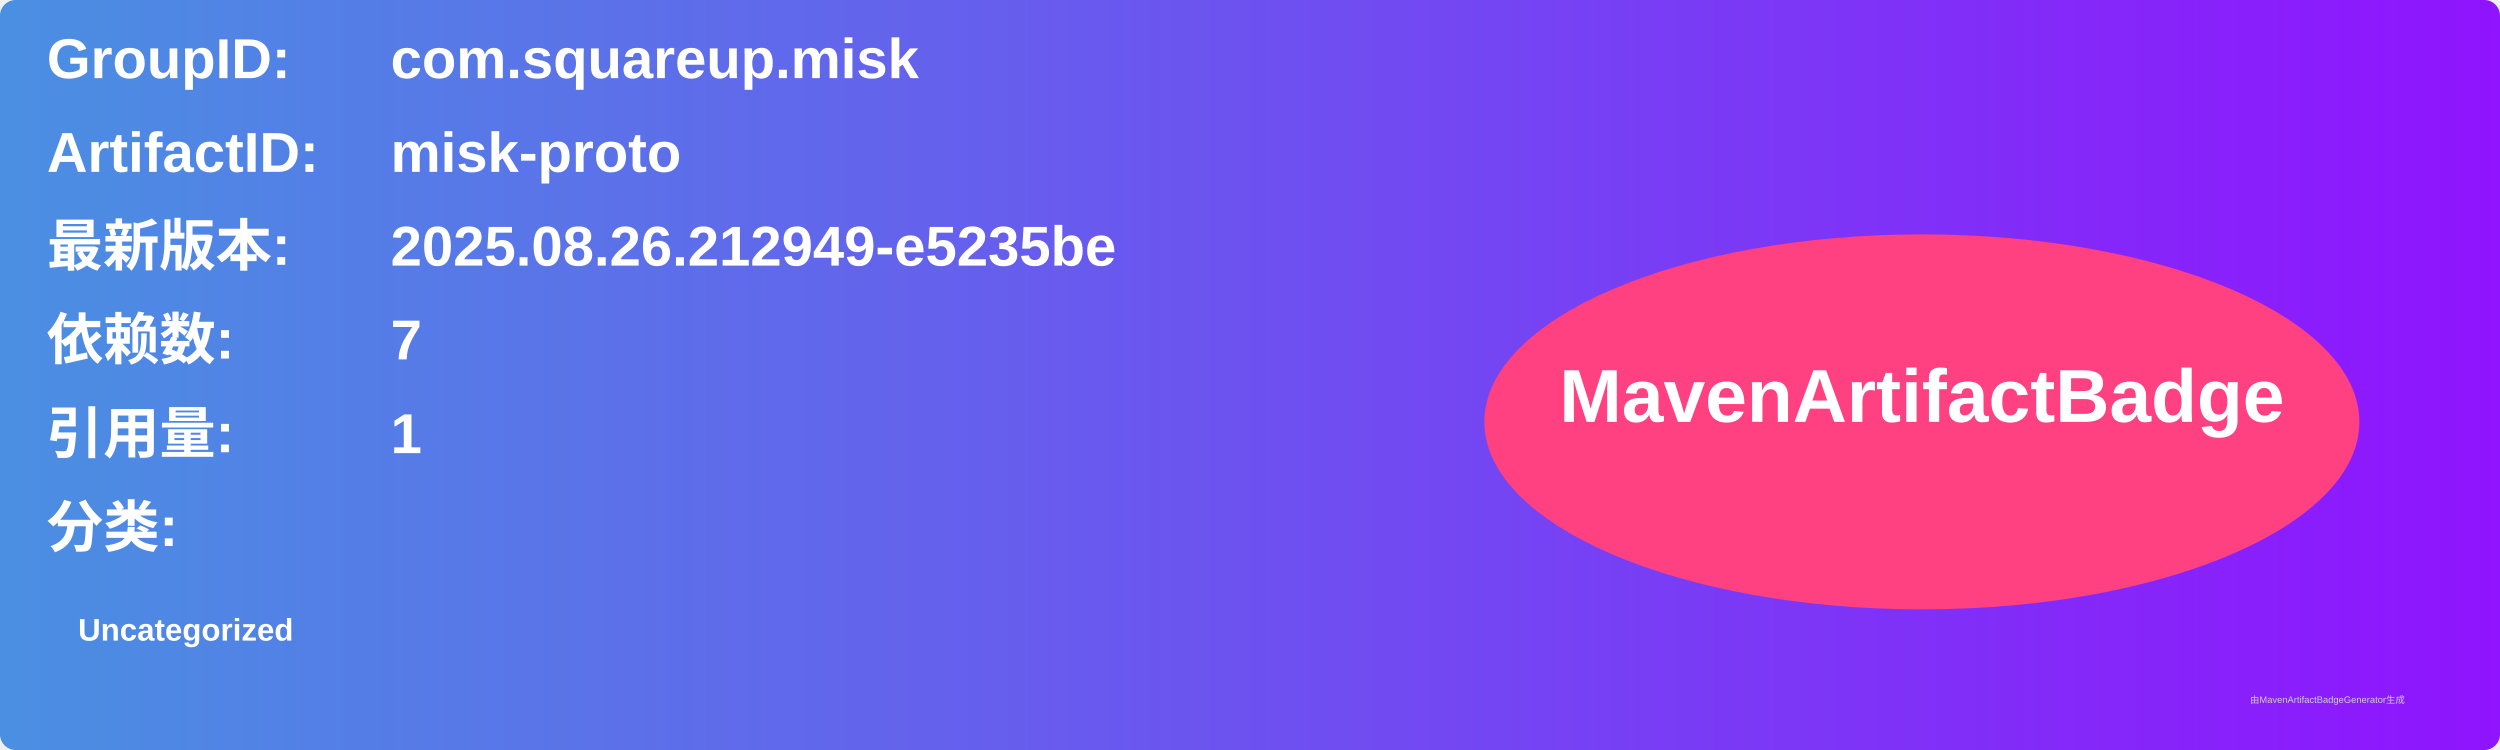
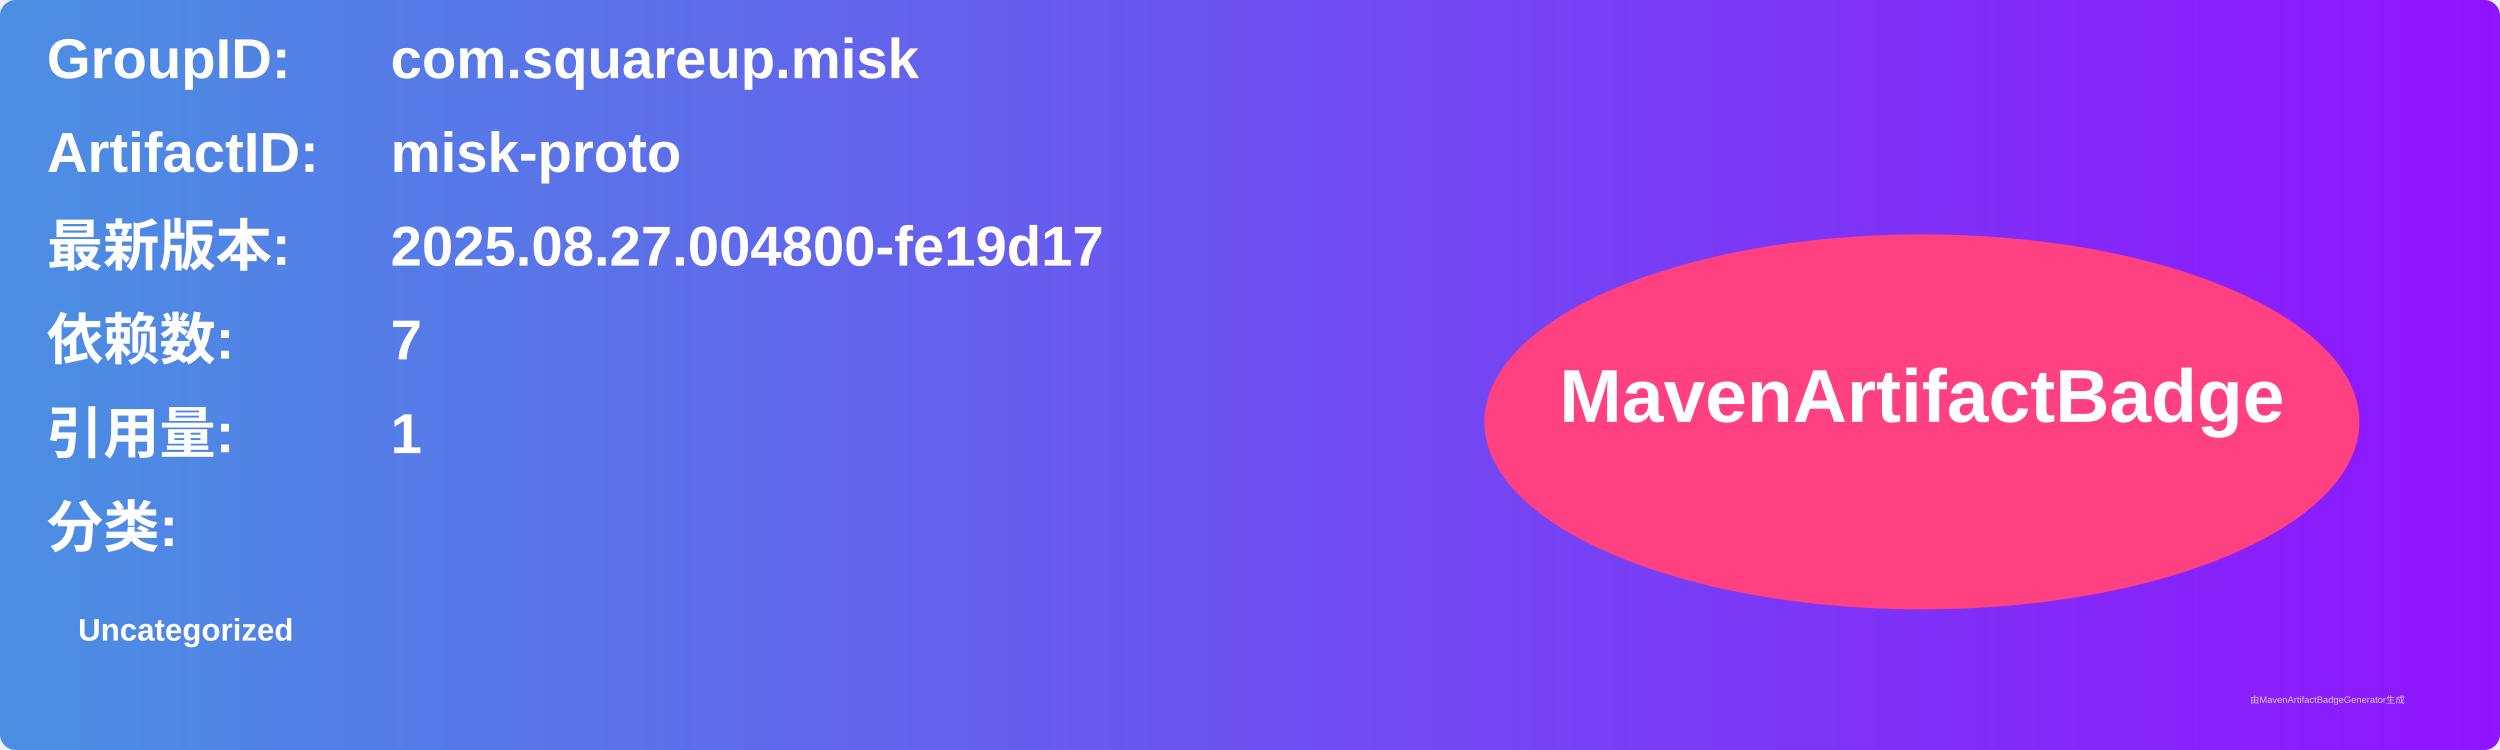
<svg xmlns="http://www.w3.org/2000/svg" width="800" height="240" viewBox="0 0 800 240">
  <linearGradient id="grad" x1="0%" y1="0%" x2="100%" y2="0%">
    <stop offset="0%" stop-color="#4a90e2" />
    <stop offset="100%" stop-color="#9013fe" />
  </linearGradient>
  <rect width="100%" height="100%" rx="5" ry="5" fill="url(#grad)" />
  <g transform="translate(15, 15)">
    <text x="0" y="10" font-family="Arial" font-size="18" fill="white" font-weight="bold" width="260">GroupID:</text>
    <text x="110" y="10" font-family="Arial" font-size="18" fill="white" font-weight="bold" width="460">com.squareup.misk</text>
    <text x="0" y="40" font-family="Arial" font-size="18" fill="white" font-weight="bold" width="260">ArtifactID:</text>
    <text x="110" y="40" font-family="Arial" font-size="18" fill="white" font-weight="bold" width="460">misk-proto</text>
    <text x="0" y="70" font-family="Arial" font-size="18" fill="white" font-weight="bold">最新版本:</text>
    <text x="110" y="70" font-family="Arial" font-size="18" fill="white" font-weight="bold">
-       <tspan font-weight="bold">2025.08.26.212949-e5235be</tspan>
+       <tspan font-weight="bold">2025.08.27.004800-fe19d17</tspan>
    </text>
    <text x="0" y="100" font-family="Arial" font-size="18" fill="white" font-weight="bold">依赖数: </text>
    <text x="110" y="100" font-family="Arial" font-size="18" fill="white">
      <tspan font-weight="bold">7</tspan>
    </text>
    <text x="0" y="130" font-family="Arial" font-size="18" fill="white" font-weight="bold">引用量: </text>
    <text x="110" y="130" font-family="Arial" font-size="18" fill="white">
      <tspan font-weight="bold">1</tspan>
    </text>
    <text x="0" y="160" font-family="Arial" font-size="18" fill="white" font-weight="bold">分类:</text>
    <text x="10" y="190" font-family="Arial" font-size="10" fill="white">
      <tspan font-weight="bold">Uncategorized</tspan>
    </text>
    <ellipse cx="600" cy="120" rx="140" ry="60" fill="#ff4081" />
    <text x="600" y="120" text-anchor="middle" font-family="Arial" font-size="24" fill="white" font-weight="bold">MavenArtifactBadge</text>
  </g>
  <text x="720" y="225" font-family="Arial" font-size="3" fill="#d0d0d0">由MavenArtifactBadgeGenerator生成</text>
</svg>
